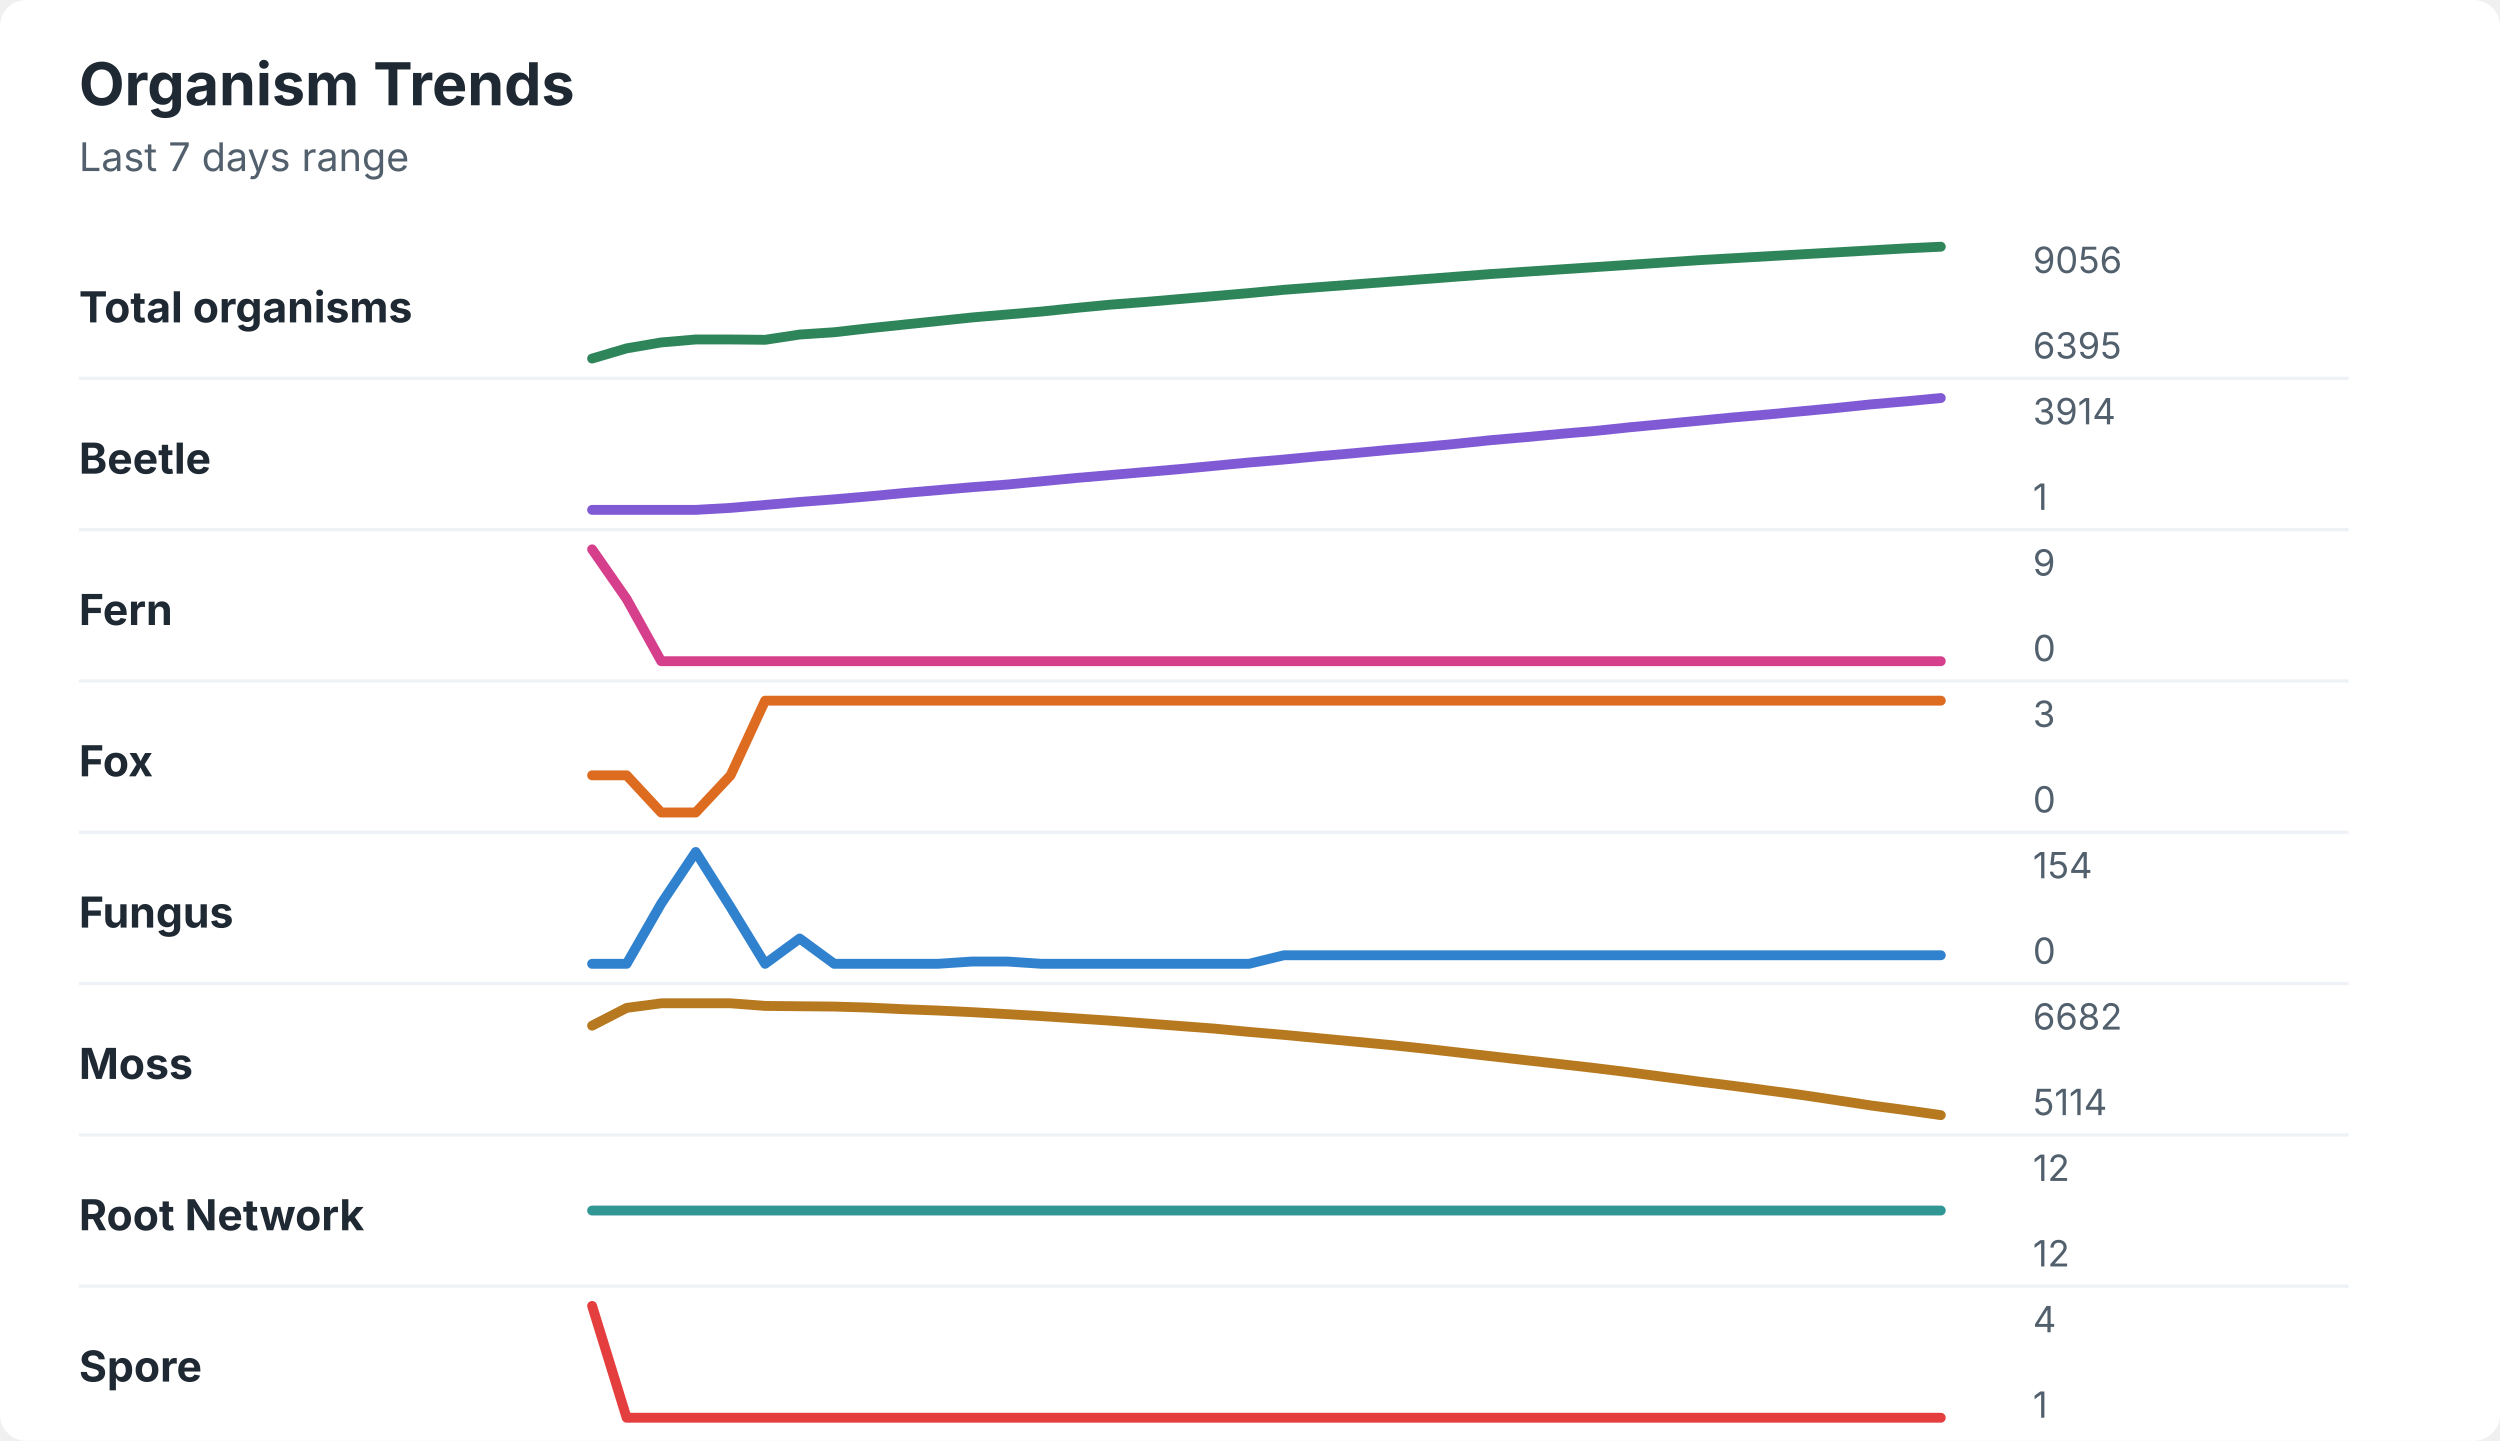
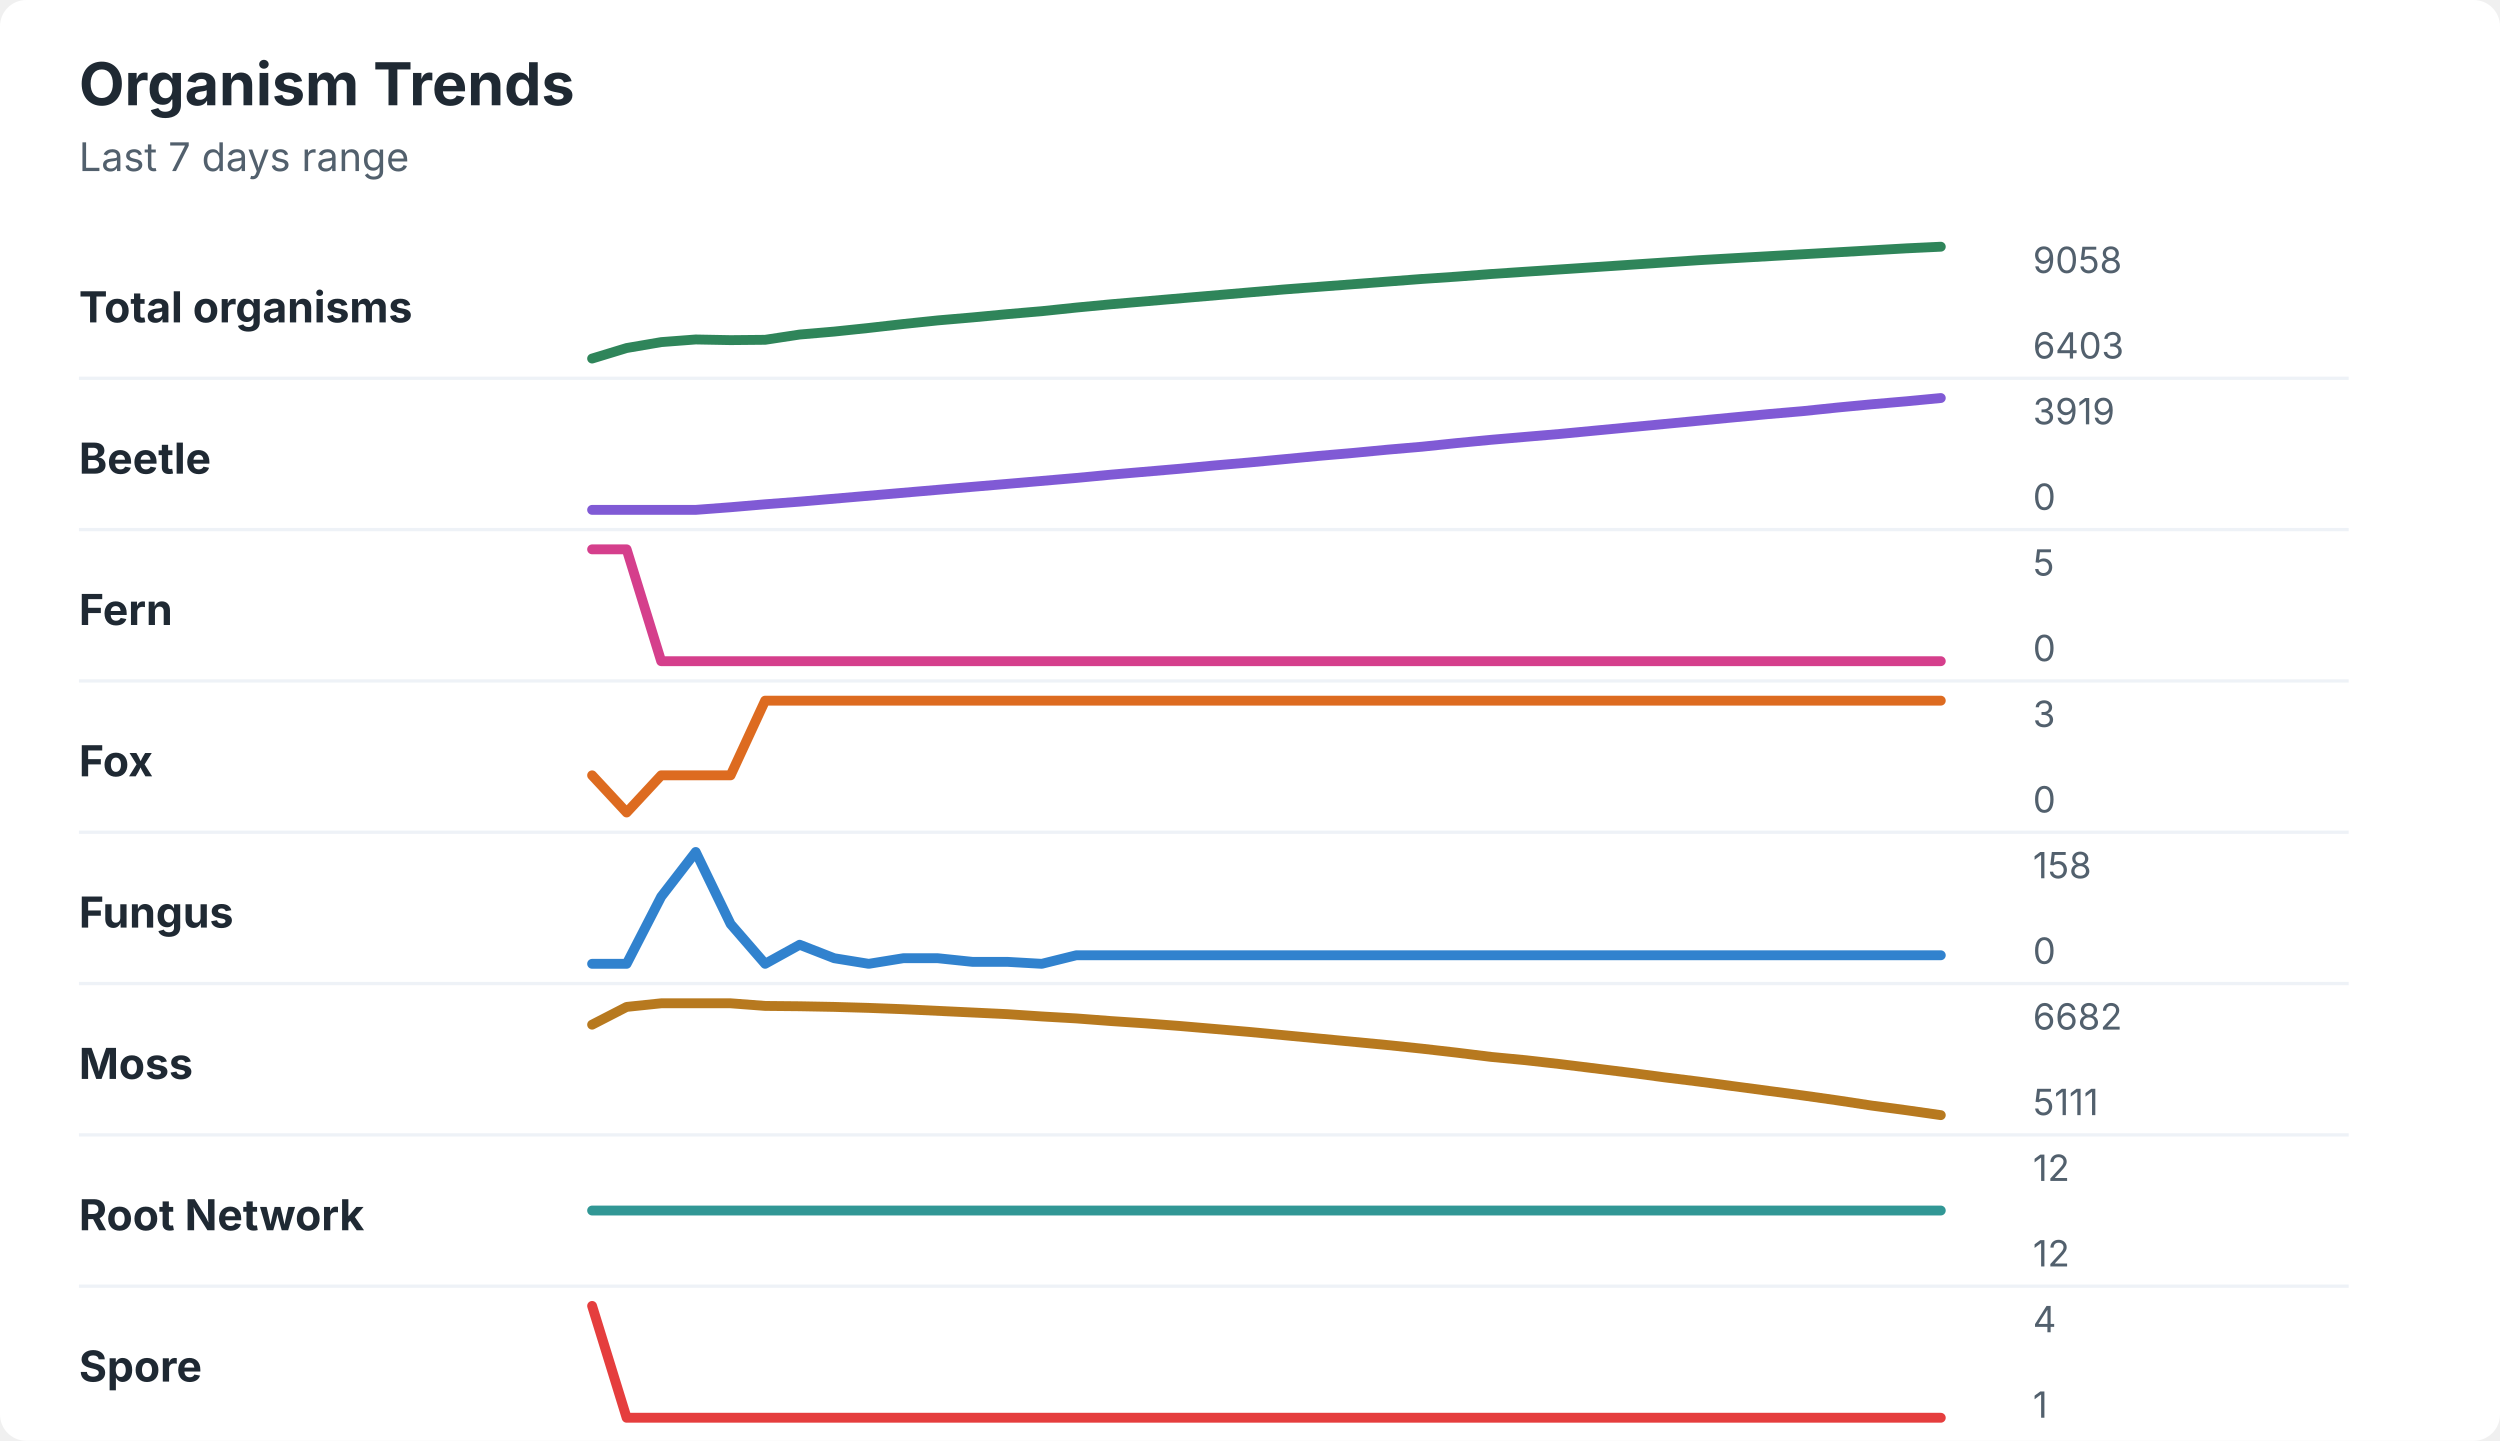
<svg xmlns="http://www.w3.org/2000/svg" width="760" height="438" viewBox="0 0 760 438" role="img" aria-labelledby="title desc">
  <rect width="760" height="438" rx="8" fill="#ffffff" />
  <style>
    text { font-family: -apple-system, BlinkMacSystemFont, "Segoe UI", sans-serif; }
    .title { font-size: 18px; font-weight: 700; fill: #1f2933; }
    .subtitle { font-size: 12px; fill: #52606d; }
    .label { font-size: 13px; font-weight: 650; fill: #1f2933; }
    .axis-value { font-size: 11px; fill: #52606d; }
    .separator { stroke: #eef2f7; stroke-width: 1; }
  </style>
  <text x="24" y="32" class="title">Organism Trends</text>
  <text x="24" y="52" class="subtitle">Last 7 days range</text>
  <text x="24" y="98" class="label">Total organisms</text>
-   <polyline points="180.0,109.0 190.5,105.9 201.0,104.1 211.5,103.2 222.1,103.2 232.6,103.3 243.1,101.7 253.6,101.0 264.1,99.8 274.6,98.7 285.1,97.6 295.6,96.5 306.2,95.6 316.7,94.7 327.2,93.6 337.7,92.6 348.2,91.8 358.7,90.9 369.2,90.0 379.7,89.1 390.3,88.1 400.8,87.3 411.3,86.5 421.8,85.7 432.3,84.9 442.8,84.1 453.3,83.3 463.8,82.6 474.4,81.9 484.9,81.2 495.4,80.5 505.9,79.8 516.4,79.1 526.9,78.5 537.4,77.9 547.9,77.3 558.5,76.7 569.0,76.1 579.5,75.5 590.0,75.0 " fill="none" stroke="#2f855a" stroke-width="3" stroke-linecap="round" stroke-linejoin="round" />
-   <text x="618" y="83" class="axis-value">9056</text>
-   <text x="618" y="109" class="axis-value">6395</text>
+   <polyline points="180.0,109.0 190.5,105.8 201.0,104.0 211.5,103.2 222.1,103.4 232.6,103.3 243.1,101.7 253.6,100.8 264.1,99.7 274.6,98.5 285.1,97.4 295.6,96.5 306.2,95.5 316.7,94.6 327.2,93.5 337.7,92.5 348.2,91.6 358.7,90.7 369.2,89.8 379.7,88.9 390.3,88.0 400.8,87.2 411.3,86.4 421.8,85.6 432.3,84.8 442.8,84.1 453.3,83.3 463.8,82.6 474.4,81.9 484.9,81.2 495.4,80.5 505.9,79.8 516.4,79.1 526.9,78.5 537.4,77.9 547.9,77.3 558.5,76.7 569.0,76.1 579.5,75.5 590.0,75.0 " fill="none" stroke="#2f855a" stroke-width="3" stroke-linecap="round" stroke-linejoin="round" />
+   <text x="618" y="83" class="axis-value">9058</text>
+   <text x="618" y="109" class="axis-value">6403</text>
  <line x1="24" y1="115.0" x2="714" y2="115.0" class="separator" />
  <text x="24" y="144" class="label">Beetle</text>
-   <polyline points="180.0,155.0 190.5,155.0 201.0,155.0 211.5,155.0 222.1,154.4 232.6,153.5 243.1,152.6 253.6,151.8 264.1,150.9 274.6,149.9 285.1,149.0 295.6,148.1 306.2,147.3 316.7,146.3 327.2,145.3 337.7,144.4 348.2,143.5 358.7,142.6 369.2,141.6 379.7,140.6 390.3,139.7 400.8,138.7 411.3,137.8 421.8,136.8 432.3,135.9 442.8,134.9 453.3,133.8 463.8,132.9 474.4,131.9 484.9,131.0 495.4,129.9 505.9,128.9 516.4,127.9 526.9,126.9 537.4,126.0 547.9,125.0 558.5,124.0 569.0,122.9 579.5,122.0 590.0,121.0 " fill="none" stroke="#805ad5" stroke-width="3" stroke-linecap="round" stroke-linejoin="round" />
-   <text x="618" y="129" class="axis-value">3914</text>
-   <text x="618" y="155" class="axis-value">1</text>
+   <polyline points="180.0,155.0 190.5,155.0 201.0,155.0 211.5,155.0 222.1,154.2 232.6,153.3 243.1,152.5 253.6,151.6 264.1,150.7 274.6,149.8 285.1,148.9 295.6,148.0 306.2,147.1 316.7,146.2 327.2,145.3 337.7,144.3 348.2,143.4 358.7,142.5 369.2,141.5 379.7,140.6 390.3,139.6 400.8,138.6 411.3,137.7 421.8,136.7 432.3,135.8 442.8,134.7 453.3,133.7 463.8,132.8 474.4,131.9 484.9,130.9 495.4,129.9 505.9,128.9 516.4,127.9 526.9,126.9 537.4,125.9 547.9,125.0 558.5,123.9 569.0,122.9 579.5,122.0 590.0,121.0 " fill="none" stroke="#805ad5" stroke-width="3" stroke-linecap="round" stroke-linejoin="round" />
+   <text x="618" y="129" class="axis-value">3919</text>
+   <text x="618" y="155" class="axis-value">0</text>
  <line x1="24" y1="161.0" x2="714" y2="161.0" class="separator" />
  <text x="24" y="190" class="label">Fern</text>
-   <polyline points="180.0,167.0 190.5,182.1 201.0,201.0 211.5,201.0 222.1,201.0 232.6,201.0 243.1,201.0 253.6,201.0 264.1,201.0 274.6,201.0 285.1,201.0 295.6,201.0 306.2,201.0 316.7,201.0 327.2,201.0 337.7,201.0 348.2,201.0 358.7,201.0 369.2,201.0 379.7,201.0 390.3,201.0 400.8,201.0 411.3,201.0 421.8,201.0 432.3,201.0 442.8,201.0 453.3,201.0 463.8,201.0 474.4,201.0 484.9,201.0 495.4,201.0 505.9,201.0 516.4,201.0 526.9,201.0 537.4,201.0 547.9,201.0 558.5,201.0 569.0,201.0 579.5,201.0 590.0,201.0 " fill="none" stroke="#d53f8c" stroke-width="3" stroke-linecap="round" stroke-linejoin="round" />
-   <text x="618" y="175" class="axis-value">9</text>
+   <polyline points="180.0,167.0 190.5,167.0 201.0,201.0 211.5,201.0 222.1,201.0 232.6,201.0 243.1,201.0 253.6,201.0 264.1,201.0 274.6,201.0 285.1,201.0 295.6,201.0 306.2,201.0 316.7,201.0 327.2,201.0 337.7,201.0 348.2,201.0 358.7,201.0 369.2,201.0 379.7,201.0 390.3,201.0 400.8,201.0 411.3,201.0 421.8,201.0 432.3,201.0 442.8,201.0 453.3,201.0 463.8,201.0 474.4,201.0 484.9,201.0 495.4,201.0 505.9,201.0 516.4,201.0 526.9,201.0 537.4,201.0 547.9,201.0 558.5,201.0 569.0,201.0 579.5,201.0 590.0,201.0 " fill="none" stroke="#d53f8c" stroke-width="3" stroke-linecap="round" stroke-linejoin="round" />
+   <text x="618" y="175" class="axis-value">5</text>
  <text x="618" y="201" class="axis-value">0</text>
  <line x1="24" y1="207.0" x2="714" y2="207.0" class="separator" />
  <text x="24" y="236" class="label">Fox</text>
-   <polyline points="180.0,235.7 190.5,235.7 201.0,247.0 211.5,247.0 222.1,235.7 232.6,213.0 243.1,213.0 253.6,213.0 264.1,213.0 274.6,213.0 285.1,213.0 295.6,213.0 306.2,213.0 316.7,213.0 327.2,213.0 337.7,213.0 348.2,213.0 358.7,213.0 369.2,213.0 379.7,213.0 390.3,213.0 400.8,213.0 411.3,213.0 421.8,213.0 432.3,213.0 442.8,213.0 453.3,213.0 463.8,213.0 474.4,213.0 484.9,213.0 495.4,213.0 505.9,213.0 516.4,213.0 526.9,213.0 537.4,213.0 547.9,213.0 558.5,213.0 569.0,213.0 579.5,213.0 590.0,213.0 " fill="none" stroke="#dd6b20" stroke-width="3" stroke-linecap="round" stroke-linejoin="round" />
+   <polyline points="180.0,235.7 190.5,247.0 201.0,235.7 211.5,235.7 222.1,235.7 232.6,213.0 243.1,213.0 253.6,213.0 264.1,213.0 274.6,213.0 285.1,213.0 295.6,213.0 306.2,213.0 316.7,213.0 327.2,213.0 337.7,213.0 348.2,213.0 358.7,213.0 369.2,213.0 379.7,213.0 390.3,213.0 400.8,213.0 411.3,213.0 421.8,213.0 432.3,213.0 442.8,213.0 453.3,213.0 463.8,213.0 474.4,213.0 484.9,213.0 495.4,213.0 505.9,213.0 516.4,213.0 526.9,213.0 537.4,213.0 547.9,213.0 558.5,213.0 569.0,213.0 579.5,213.0 590.0,213.0 " fill="none" stroke="#dd6b20" stroke-width="3" stroke-linecap="round" stroke-linejoin="round" />
  <text x="618" y="221" class="axis-value">3</text>
  <text x="618" y="247" class="axis-value">0</text>
  <line x1="24" y1="253.0" x2="714" y2="253.0" class="separator" />
  <text x="24" y="282" class="label">Fungus</text>
-   <polyline points="180.0,293.0 190.5,293.0 201.0,274.7 211.5,259.0 222.1,275.8 232.6,293.0 243.1,285.3 253.6,293.0 264.1,293.0 274.6,293.0 285.1,293.0 295.6,292.3 306.2,292.3 316.7,293.0 327.2,293.0 337.7,293.0 348.2,293.0 358.7,293.0 369.2,293.0 379.7,293.0 390.3,290.4 400.8,290.4 411.3,290.4 421.8,290.4 432.3,290.4 442.8,290.4 453.3,290.4 463.8,290.4 474.4,290.4 484.9,290.4 495.4,290.4 505.9,290.4 516.4,290.4 526.9,290.4 537.4,290.4 547.9,290.4 558.5,290.4 569.0,290.4 579.5,290.4 590.0,290.4 " fill="none" stroke="#3182ce" stroke-width="3" stroke-linecap="round" stroke-linejoin="round" />
-   <text x="618" y="267" class="axis-value">154</text>
+   <polyline points="180.0,293.0 190.5,293.0 201.0,272.6 211.5,259.0 222.1,280.9 232.6,293.0 243.1,287.2 253.6,291.3 264.1,293.0 274.6,291.3 285.1,291.3 295.6,292.4 306.2,292.4 316.7,293.0 327.2,290.4 337.7,290.4 348.2,290.4 358.7,290.4 369.2,290.4 379.7,290.4 390.3,290.4 400.8,290.4 411.3,290.4 421.8,290.4 432.3,290.4 442.8,290.4 453.3,290.4 463.8,290.4 474.4,290.4 484.9,290.4 495.4,290.4 505.9,290.4 516.4,290.4 526.9,290.4 537.4,290.4 547.9,290.4 558.5,290.4 569.0,290.4 579.5,290.4 590.0,290.4 " fill="none" stroke="#3182ce" stroke-width="3" stroke-linecap="round" stroke-linejoin="round" />
+   <text x="618" y="267" class="axis-value">158</text>
  <text x="618" y="293" class="axis-value">0</text>
  <line x1="24" y1="299.0" x2="714" y2="299.0" class="separator" />
  <text x="24" y="328" class="label">Moss</text>
-   <polyline points="180.0,311.8 190.5,306.4 201.0,305.0 211.5,305.0 222.1,305.0 232.6,305.8 243.1,305.9 253.6,306.0 264.1,306.3 274.6,306.8 285.1,307.2 295.6,307.7 306.2,308.3 316.7,308.9 327.2,309.6 337.7,310.3 348.2,311.1 358.7,311.9 369.2,312.7 379.7,313.7 390.3,314.6 400.8,315.6 411.3,316.6 421.8,317.6 432.3,318.7 442.8,319.9 453.3,321.1 463.8,322.3 474.4,323.5 484.9,324.7 495.4,326.0 505.9,327.4 516.4,328.8 526.9,330.1 537.4,331.5 547.9,332.9 558.5,334.5 569.0,336.1 579.5,337.5 590.0,339.0 " fill="none" stroke="#b7791f" stroke-width="3" stroke-linecap="round" stroke-linejoin="round" />
+   <polyline points="180.0,311.5 190.5,306.1 201.0,305.0 211.5,305.0 222.1,305.0 232.6,305.8 243.1,305.9 253.6,306.1 264.1,306.4 274.6,306.8 285.1,307.3 295.6,307.8 306.2,308.3 316.7,309.0 327.2,309.6 337.7,310.4 348.2,311.1 358.7,311.9 369.2,312.8 379.7,313.7 390.3,314.7 400.8,315.7 411.3,316.7 421.8,317.7 432.3,318.8 442.8,320.0 453.3,321.3 463.8,322.3 474.4,323.5 484.9,324.8 495.4,326.1 505.9,327.5 516.4,328.8 526.9,330.2 537.4,331.6 547.9,333.0 558.5,334.5 569.0,336.1 579.5,337.5 590.0,339.0 " fill="none" stroke="#b7791f" stroke-width="3" stroke-linecap="round" stroke-linejoin="round" />
  <text x="618" y="313" class="axis-value">6682</text>
-   <text x="618" y="339" class="axis-value">5114</text>
+   <text x="618" y="339" class="axis-value">5111</text>
  <line x1="24" y1="345.0" x2="714" y2="345.0" class="separator" />
  <text x="24" y="374" class="label">Root Network</text>
  <polyline points="180.0,368.0 190.5,368.0 201.0,368.0 211.5,368.0 222.1,368.0 232.6,368.0 243.1,368.0 253.6,368.0 264.1,368.0 274.6,368.0 285.1,368.0 295.6,368.0 306.2,368.0 316.7,368.0 327.2,368.0 337.7,368.0 348.2,368.0 358.7,368.0 369.2,368.0 379.7,368.0 390.3,368.0 400.8,368.0 411.3,368.0 421.8,368.0 432.3,368.0 442.8,368.0 453.3,368.0 463.8,368.0 474.4,368.0 484.9,368.0 495.4,368.0 505.9,368.0 516.4,368.0 526.9,368.0 537.4,368.0 547.9,368.0 558.5,368.0 569.0,368.0 579.5,368.0 590.0,368.0 " fill="none" stroke="#319795" stroke-width="3" stroke-linecap="round" stroke-linejoin="round" />
  <text x="618" y="359" class="axis-value">12</text>
  <text x="618" y="385" class="axis-value">12</text>
  <line x1="24" y1="391.0" x2="714" y2="391.0" class="separator" />
  <text x="24" y="420" class="label">Spore</text>
  <polyline points="180.0,397.0 190.5,431.0 201.0,431.0 211.5,431.0 222.1,431.0 232.6,431.0 243.1,431.0 253.6,431.0 264.1,431.0 274.6,431.0 285.1,431.0 295.6,431.0 306.2,431.0 316.7,431.0 327.2,431.0 337.7,431.0 348.2,431.0 358.7,431.0 369.2,431.0 379.7,431.0 390.3,431.0 400.8,431.0 411.3,431.0 421.8,431.0 432.3,431.0 442.8,431.0 453.3,431.0 463.8,431.0 474.4,431.0 484.9,431.0 495.4,431.0 505.9,431.0 516.4,431.0 526.9,431.0 537.4,431.0 547.9,431.0 558.5,431.0 569.0,431.0 579.5,431.0 590.0,431.0 " fill="none" stroke="#e53e3e" stroke-width="3" stroke-linecap="round" stroke-linejoin="round" />
  <text x="618" y="405" class="axis-value">4</text>
  <text x="618" y="431" class="axis-value">1</text>
</svg>
